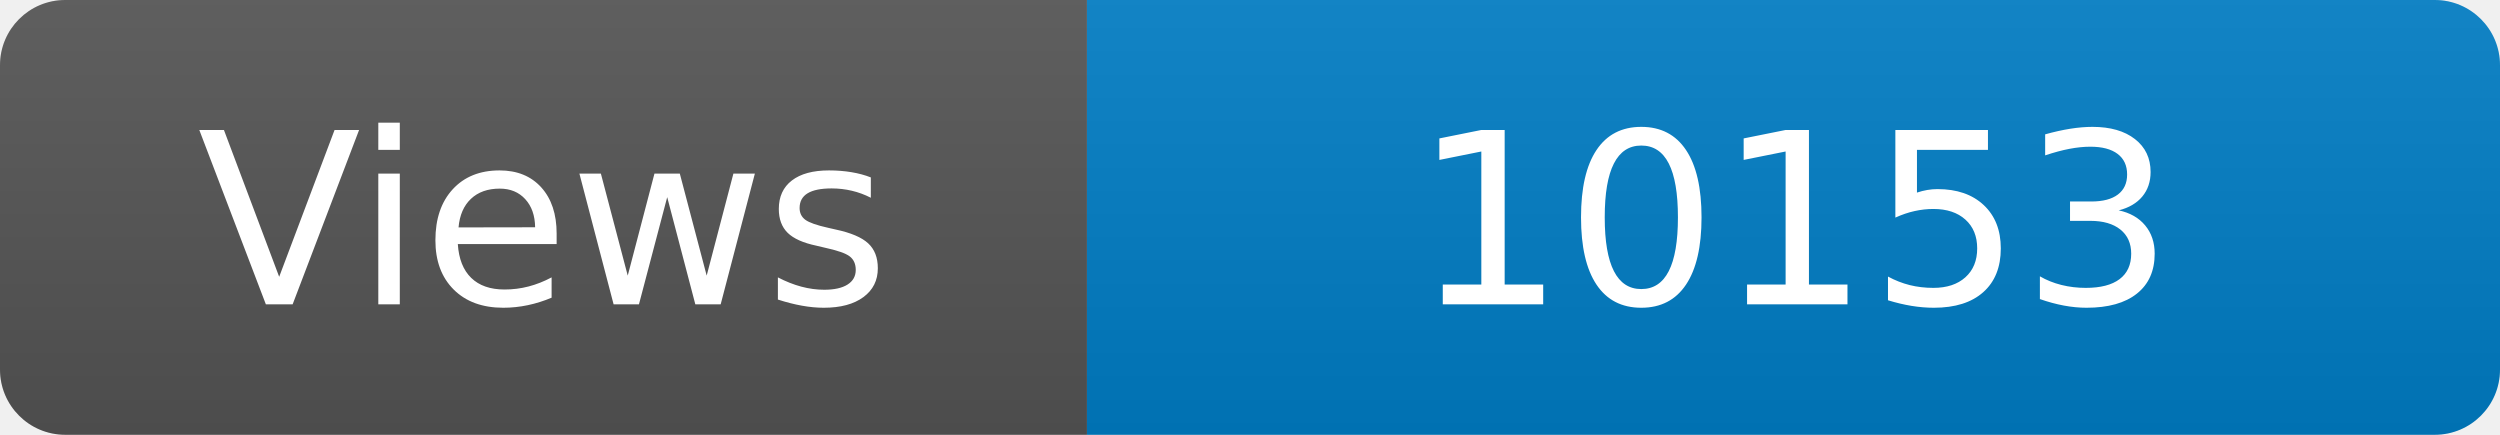
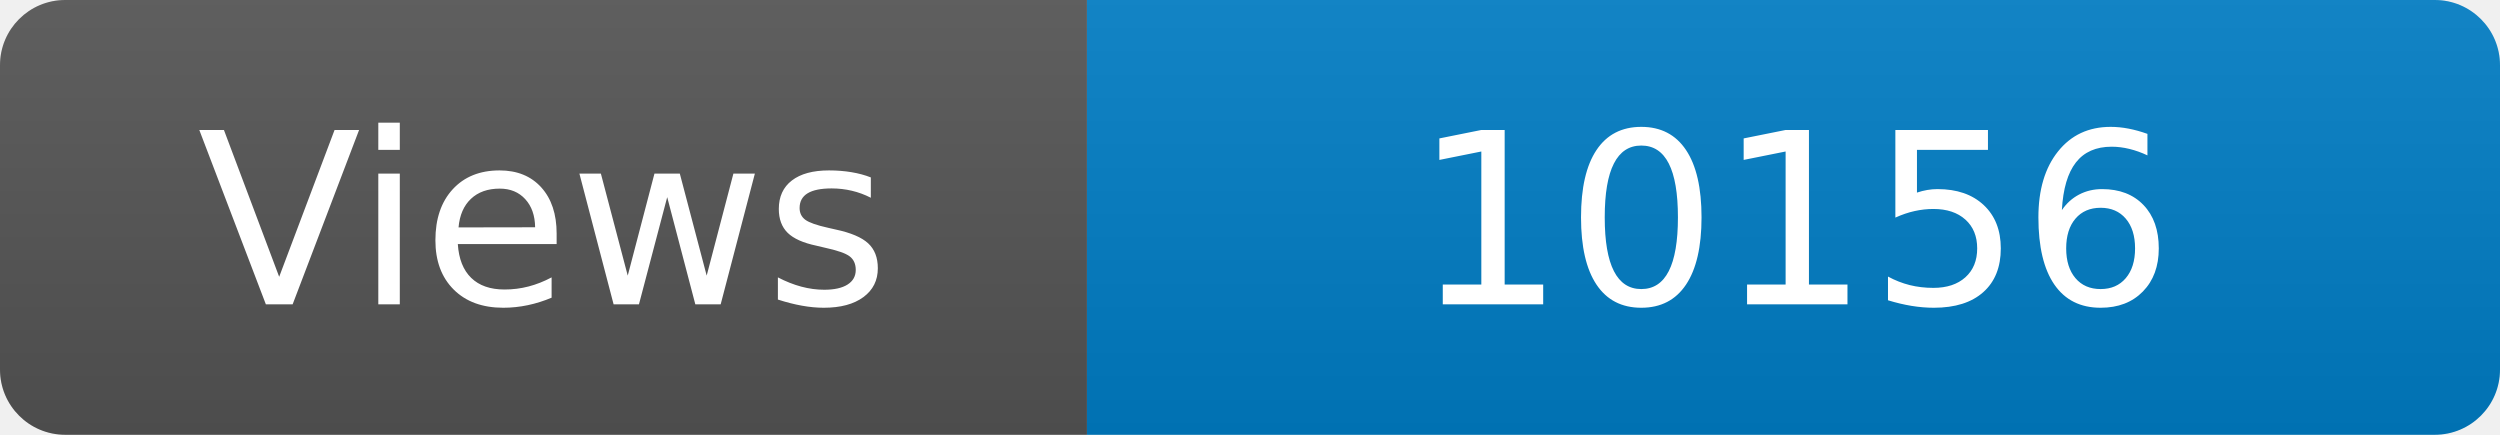
<svg xmlns="http://www.w3.org/2000/svg" width="115" height="20" role="img" aria-label="Maintained?: yes">
  <linearGradient id="s" x2="0" y2="100%">
    <stop offset="0" stop-color="#bbb" stop-opacity=".1" />
    <stop offset="1" stop-opacity=".1" />
  </linearGradient>
  <clipPath id="r">
    <rect width="115" height="20" rx="3" fill="#fff" />
  </clipPath>
  <g clip-path="url(#r)">
    <rect width="50" height="20" fill="#555" />
    <rect x="50" width="160" height="20" fill="#007ec6" />
    <rect width="115" height="20" fill="url(#s)" />
  </g>
  <g fill="#fff" text-anchor="middle" font-family="Verdana,Geneva,DejaVu Sans,sans-serif" font-size="110">
    <text x="250" y="140" transform="scale(.1)" fill="#fff">Views</text>
-     <text x="825" y="140" transform="scale(.1)" fill="#fff">10153</text>
+     <text x="825" y="140" transform="scale(.1)" fill="#fff">10156</text>
  </g>
</svg>
